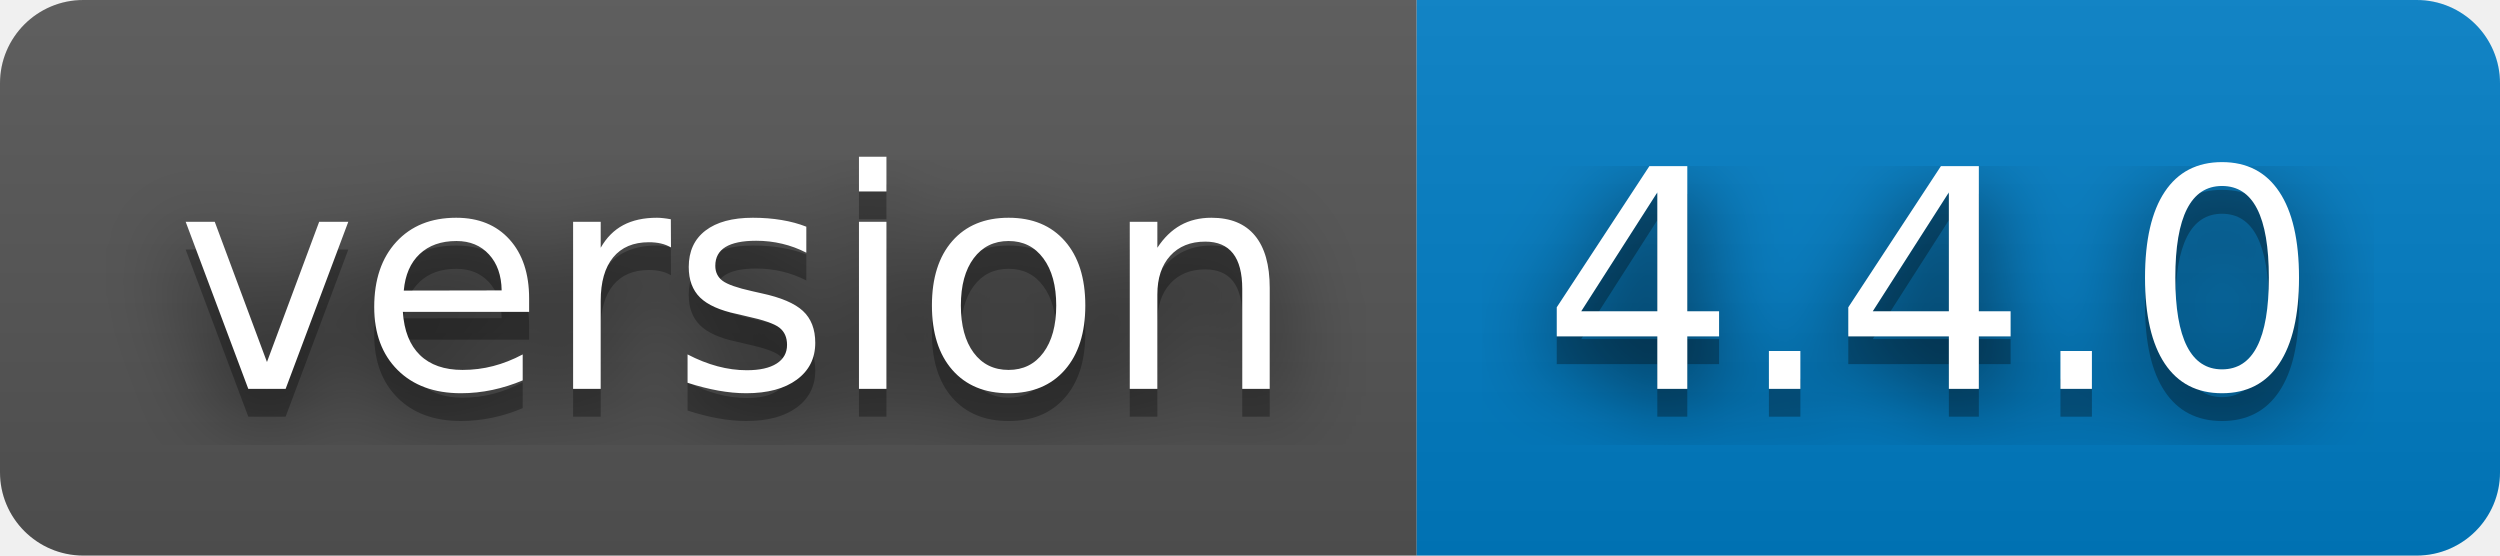
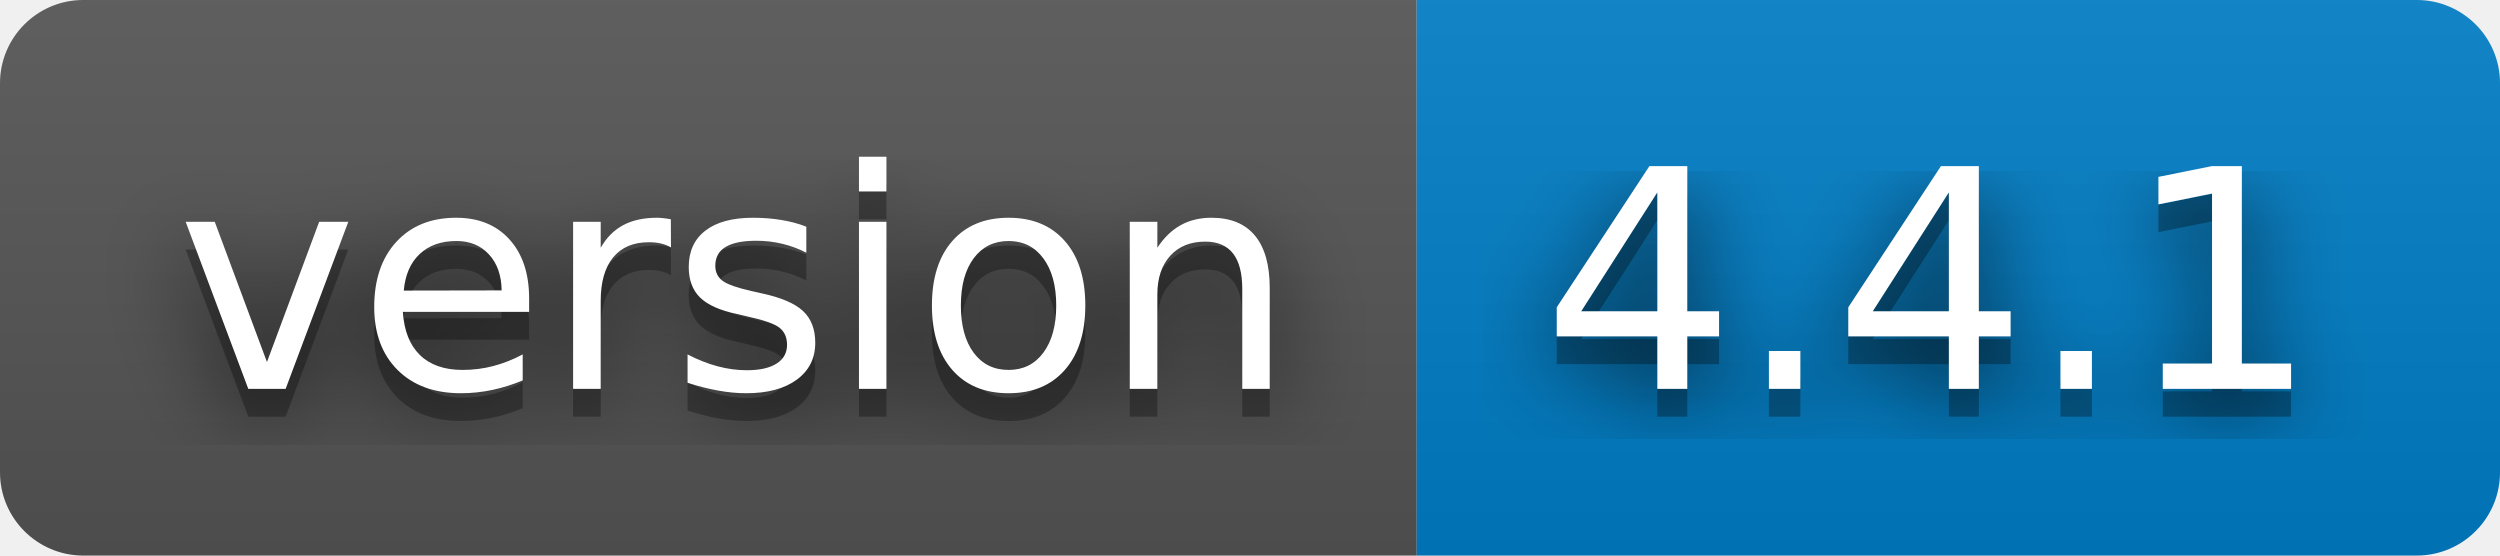
- <svg xmlns="http://www.w3.org/2000/svg" width="90" height="20" role="img" aria-label="version: 4.4.0">
+ <svg xmlns="http://www.w3.org/2000/svg" width="90" height="20" role="img" aria-label="version: 4.4.1">
  <filter id="blur">
    <feGaussianBlur stdDeviation="16" />
  </filter>
  <linearGradient id="s" x2="0" y2="100%">
    <stop offset="0" stop-color="#bbb" stop-opacity=".1" />
    <stop offset="1" stop-opacity=".1" />
  </linearGradient>
  <clipPath id="r">
    <rect width="90" height="20" rx="3" />
  </clipPath>
  <g clip-path="url(#r)">
    <rect width="51" height="20" fill="#555" />
    <rect x="51" width="39" height="20" fill="#007ec6" />
    <rect width="90" height="20" fill="url(#s)" />
  </g>
  <g fill="#fff" text-anchor="middle" font-family="Verdana,Geneva,DejaVu Sans,sans-serif" text-rendering="geometricPrecision" font-size="110">
    <g transform="scale(.1)">
      <g aria-hidden="true" fill="#010101">
        <text x="265" y="150" fill-opacity=".8" filter="url(#blur)" textLength="410">version</text>
        <text x="265" y="150" fill-opacity=".3" textLength="410">version</text>
      </g>
      <text x="265" y="140" textLength="410">version</text>
    </g>
    <g transform="scale(.1)">
      <g aria-hidden="true" fill="#010101">
-         <text x="695" y="150" fill-opacity=".8" filter="url(#blur)" textLength="290">4.4.0</text>
-         <text x="695" y="150" fill-opacity=".3" textLength="290">4.4.0</text>
+         <text x="695" y="150" fill-opacity=".8" filter="url(#blur)" textLength="290">4.4.1</text>
+         <text x="695" y="150" fill-opacity=".3" textLength="290">4.4.1</text>
      </g>
-       <text x="695" y="140" textLength="290">4.4.0</text>
+       <text x="695" y="140" textLength="290">4.4.1</text>
    </g>
  </g>
</svg>
